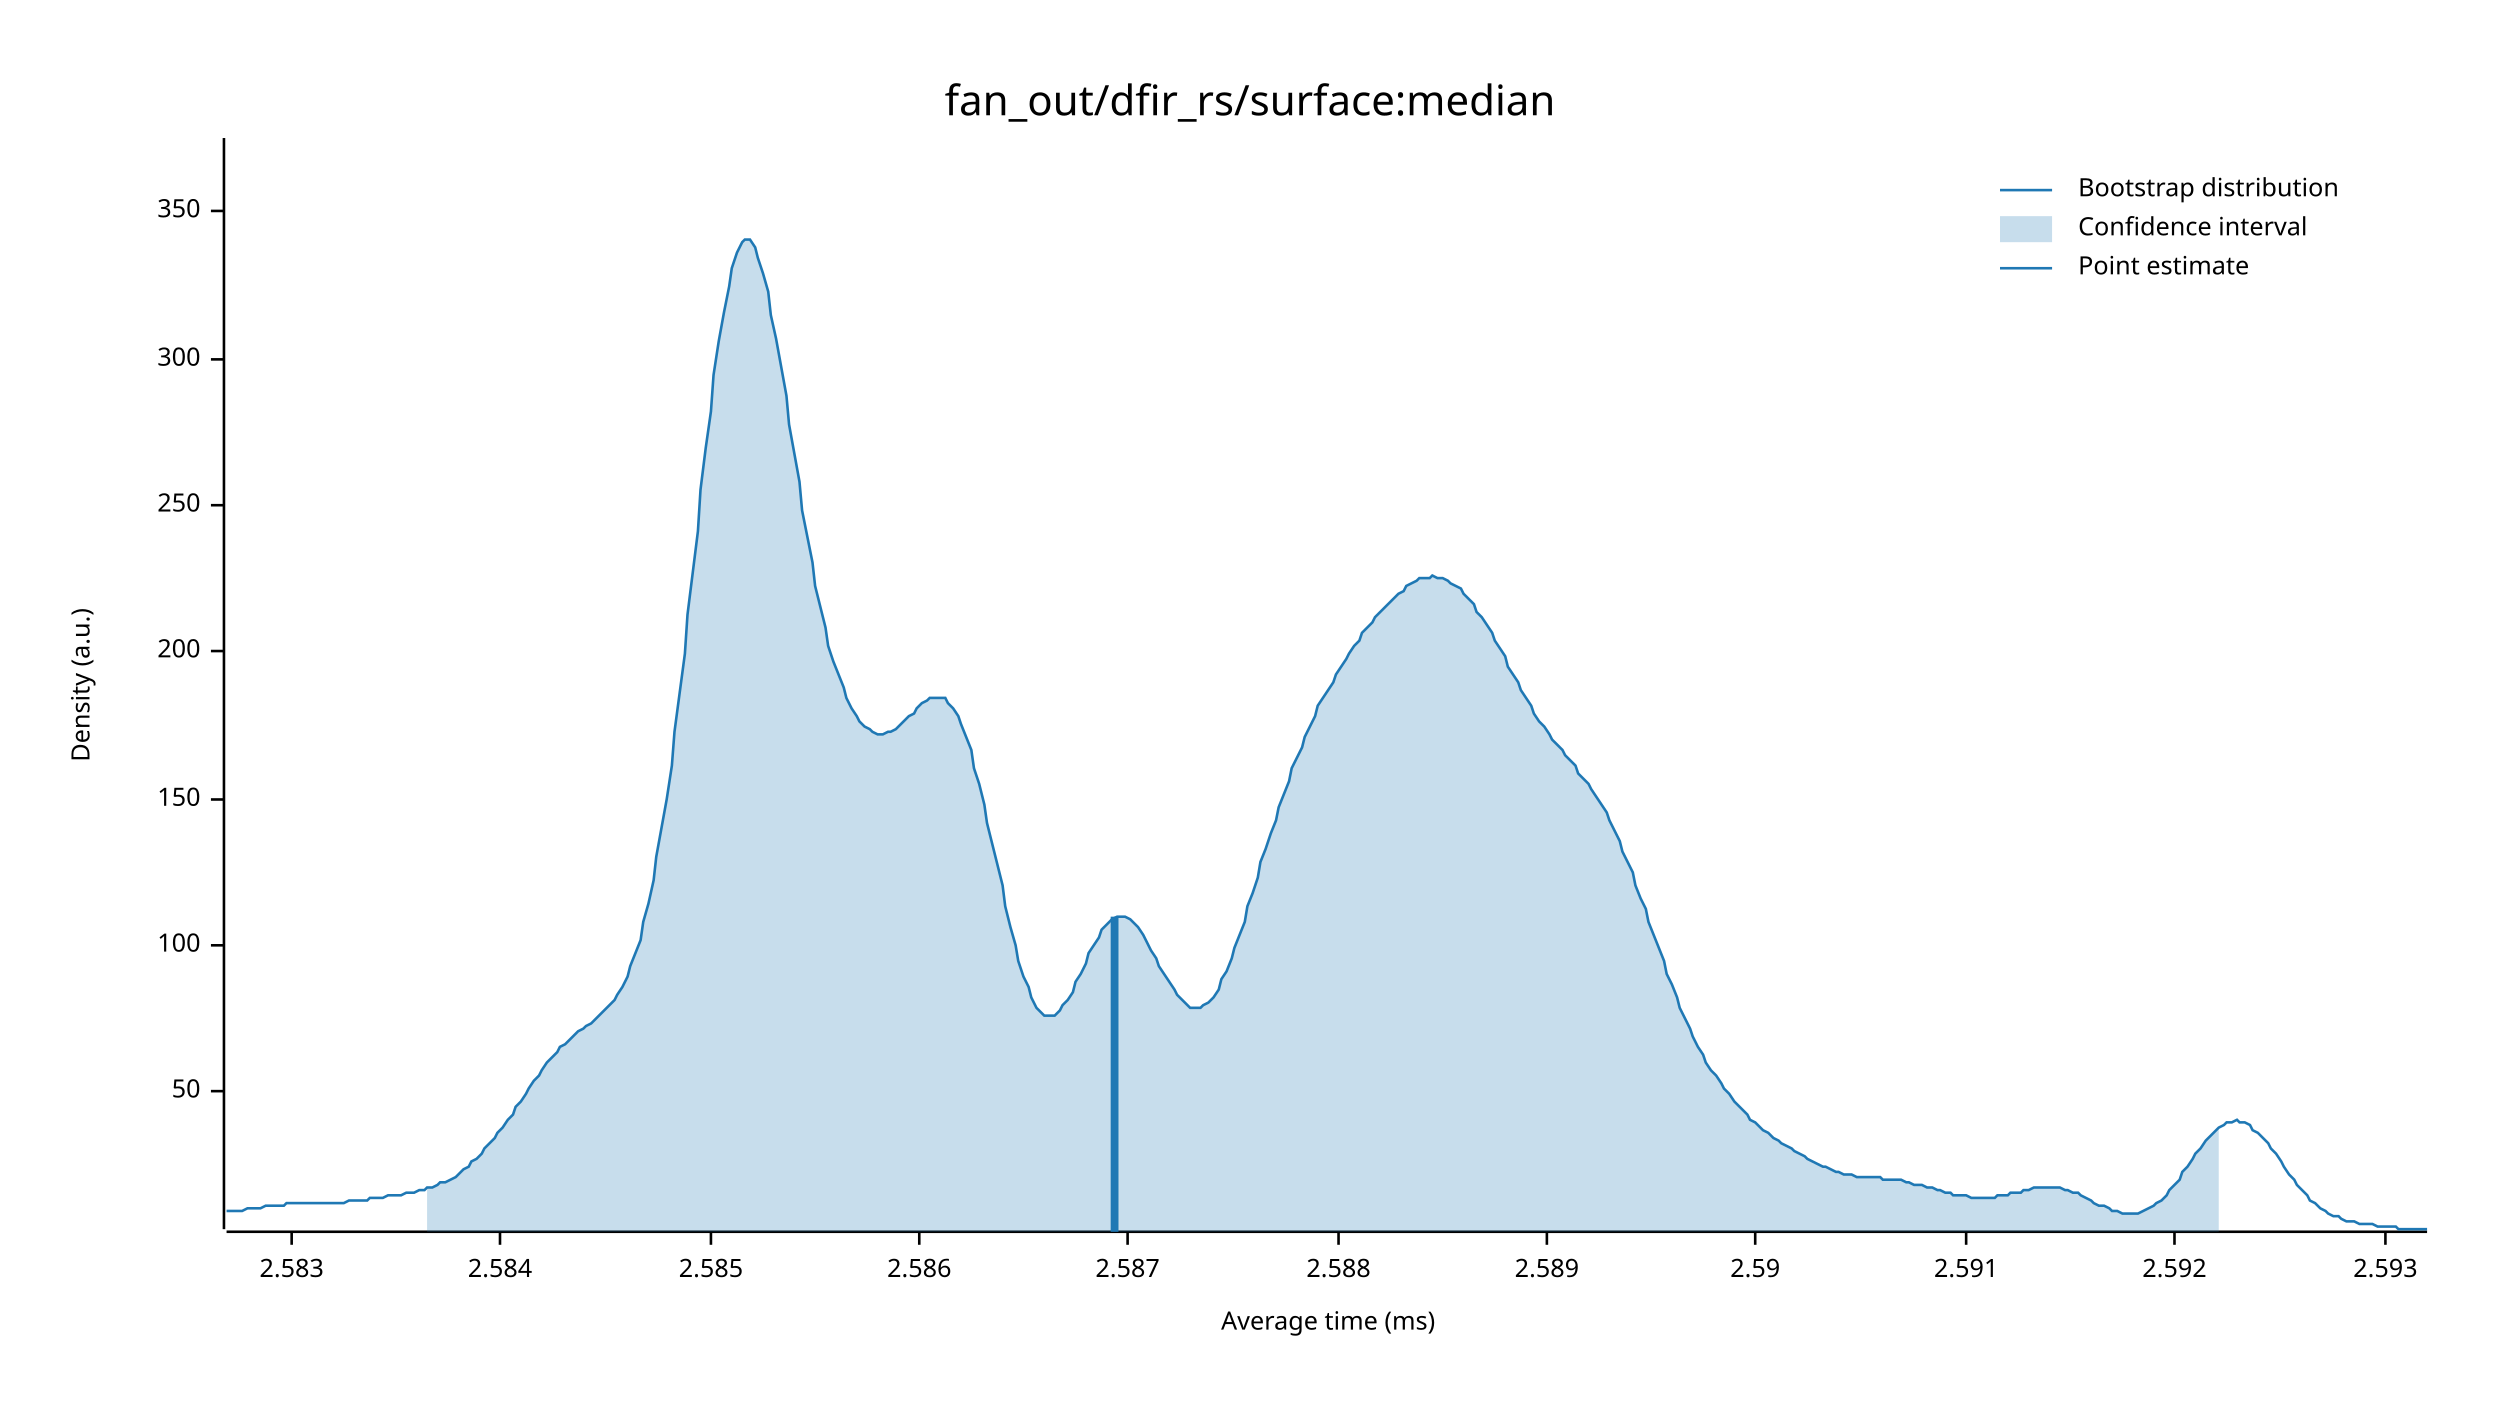
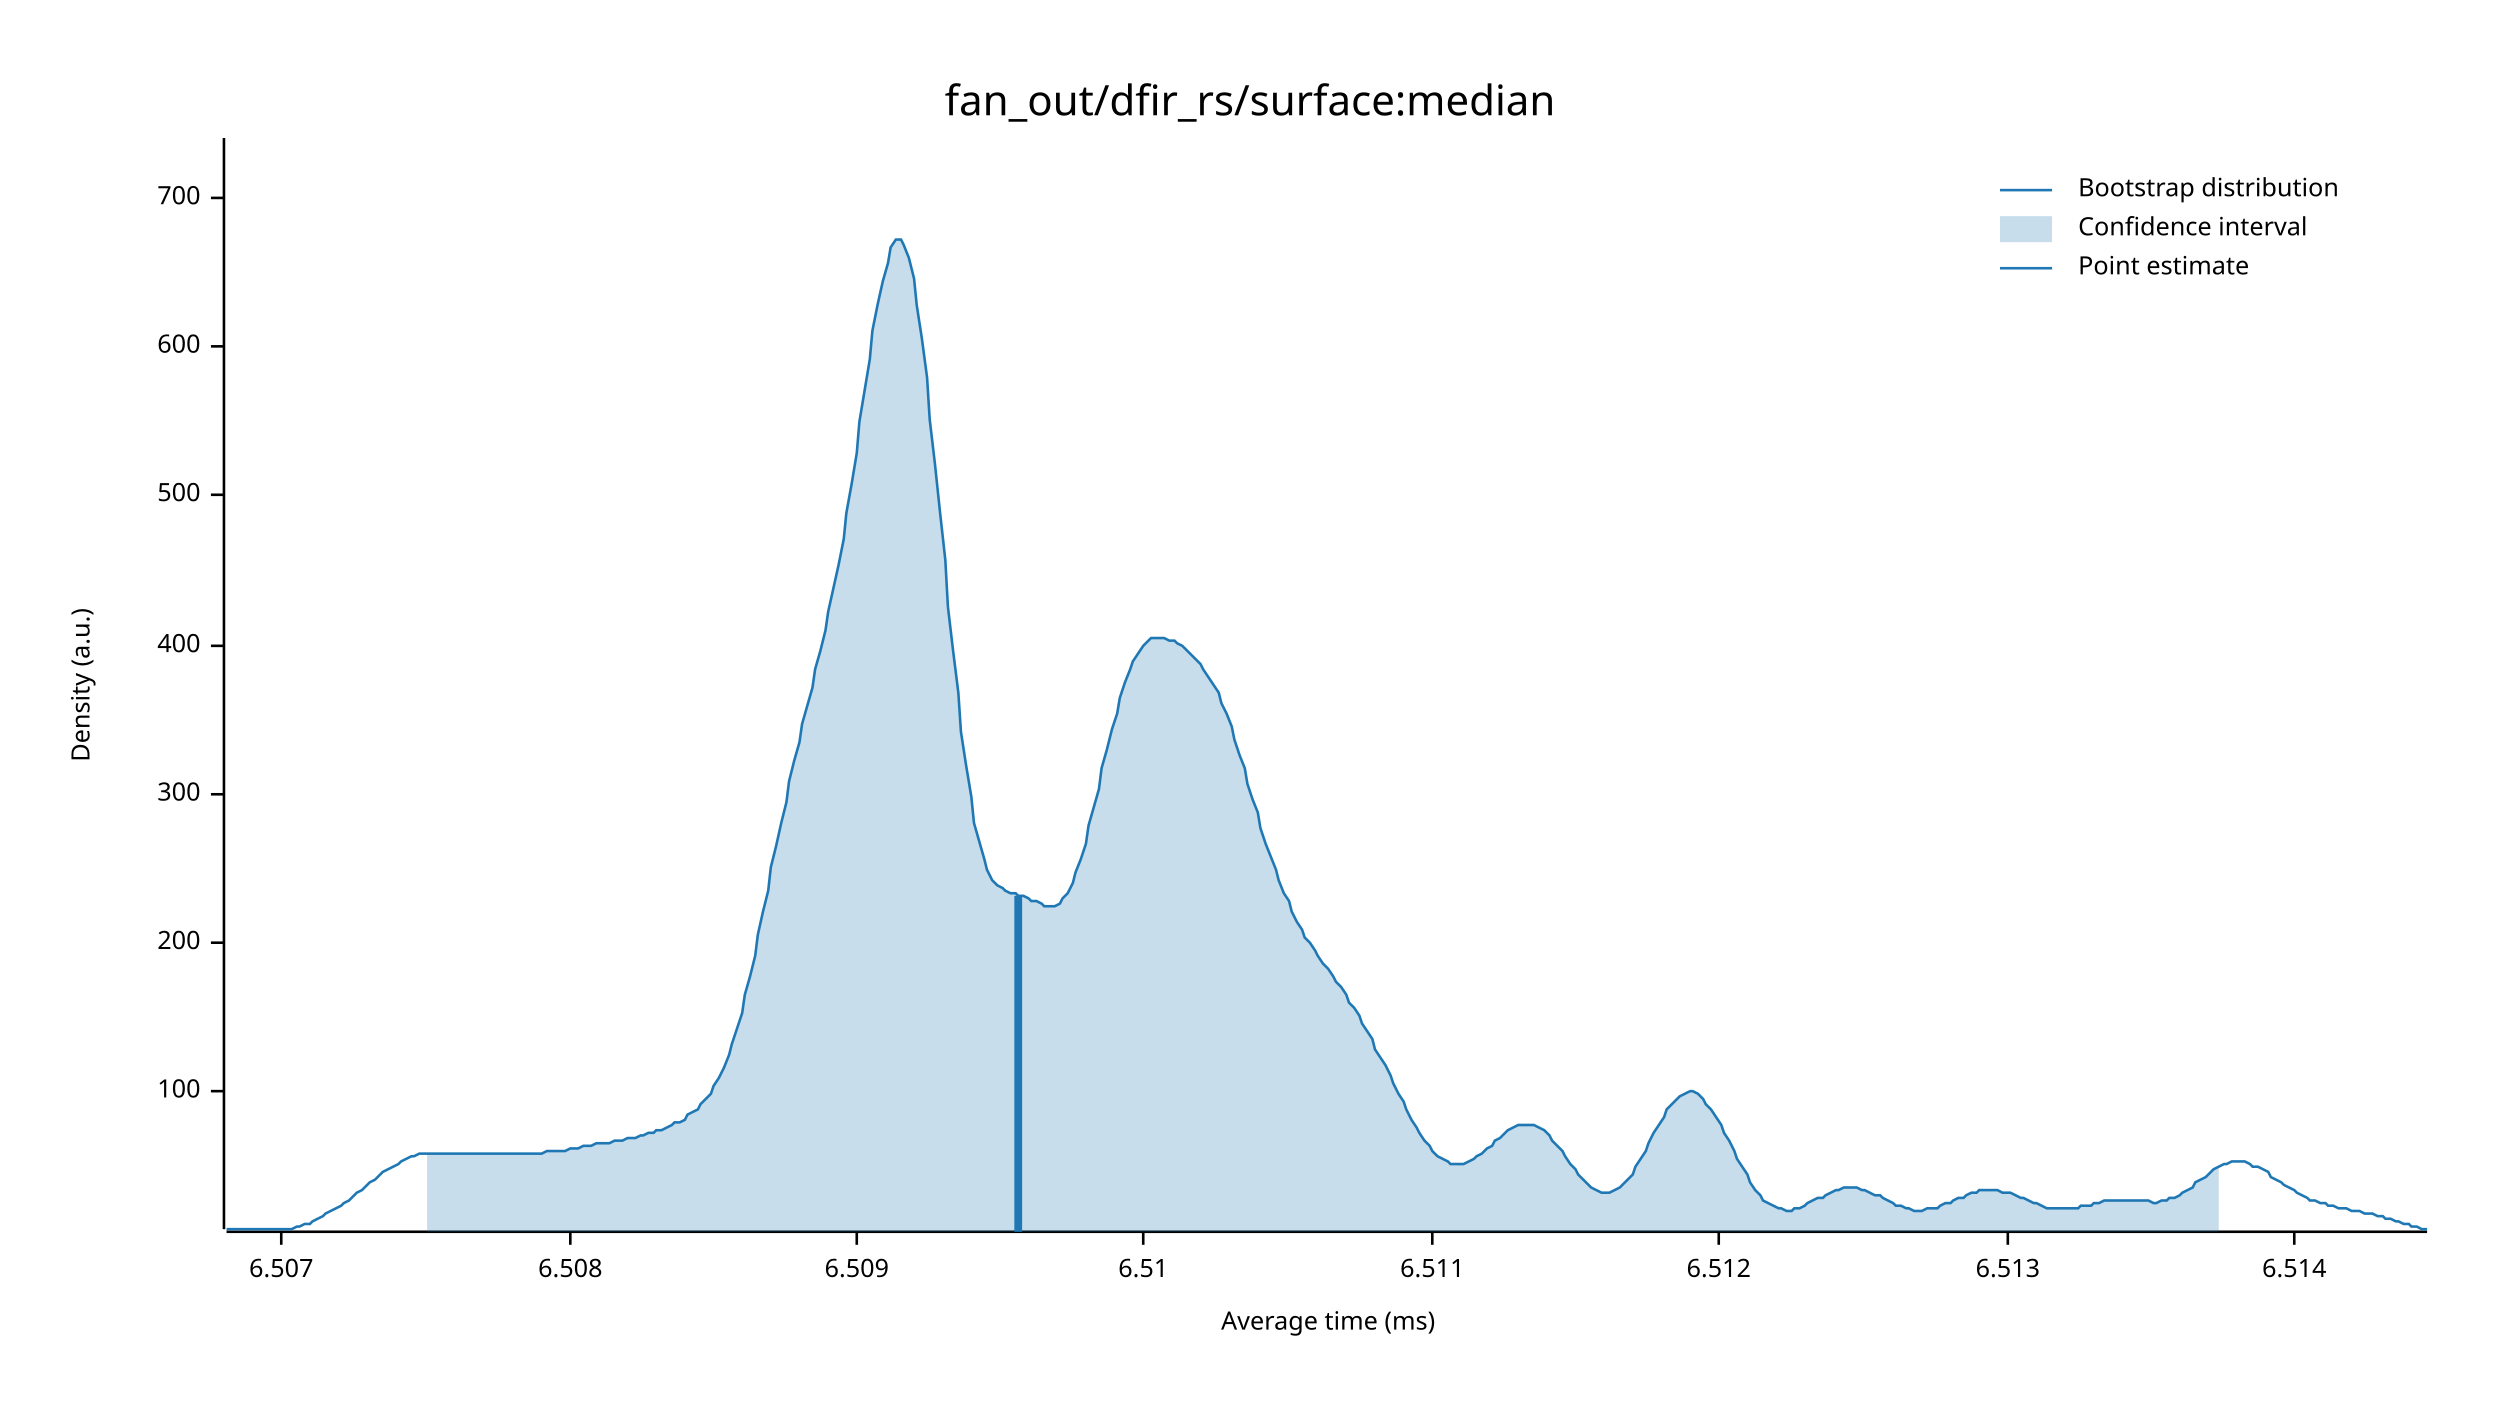
<svg xmlns="http://www.w3.org/2000/svg" width="960" height="540" viewBox="0 0 960 540">
  <text x="480" y="32" dy="0.76em" text-anchor="middle" font-family="sans-serif" font-size="16.129" opacity="1" fill="#000000">
fan_out/dfir_rs/surface:median
</text>
  <text x="27" y="263" dy="0.76em" text-anchor="middle" font-family="sans-serif" font-size="9.677" opacity="1" fill="#000000" transform="rotate(270, 27, 263)">
Density (a.u.)
</text>
  <text x="510" y="513" dy="-0.5ex" text-anchor="middle" font-family="sans-serif" font-size="9.677" opacity="1" fill="#000000">
Average time (ms)
</text>
  <polyline fill="none" opacity="1" stroke="#000000" stroke-width="1" points="86,53 86,472 " />
  <text x="77" y="419" dy="0.5ex" text-anchor="end" font-family="sans-serif" font-size="9.677" opacity="1" fill="#000000">
- 50
+ 100
</text>
  <polyline fill="none" opacity="1" stroke="#000000" stroke-width="1" points="81,419 86,419 " />
-   <text x="77" y="363" dy="0.5ex" text-anchor="end" font-family="sans-serif" font-size="9.677" opacity="1" fill="#000000">
- 100
- </text>
-   <polyline fill="none" opacity="1" stroke="#000000" stroke-width="1" points="81,363 86,363 " />
-   <text x="77" y="307" dy="0.5ex" text-anchor="end" font-family="sans-serif" font-size="9.677" opacity="1" fill="#000000">
- 150
- </text>
-   <polyline fill="none" opacity="1" stroke="#000000" stroke-width="1" points="81,307 86,307 " />
-   <text x="77" y="250" dy="0.5ex" text-anchor="end" font-family="sans-serif" font-size="9.677" opacity="1" fill="#000000">
+   <text x="77" y="362" dy="0.5ex" text-anchor="end" font-family="sans-serif" font-size="9.677" opacity="1" fill="#000000">
200
</text>
-   <polyline fill="none" opacity="1" stroke="#000000" stroke-width="1" points="81,250 86,250 " />
-   <text x="77" y="194" dy="0.5ex" text-anchor="end" font-family="sans-serif" font-size="9.677" opacity="1" fill="#000000">
- 250
- </text>
-   <polyline fill="none" opacity="1" stroke="#000000" stroke-width="1" points="81,194 86,194 " />
-   <text x="77" y="138" dy="0.5ex" text-anchor="end" font-family="sans-serif" font-size="9.677" opacity="1" fill="#000000">
+   <polyline fill="none" opacity="1" stroke="#000000" stroke-width="1" points="81,362 86,362 " />
+   <text x="77" y="305" dy="0.5ex" text-anchor="end" font-family="sans-serif" font-size="9.677" opacity="1" fill="#000000">
300
</text>
-   <polyline fill="none" opacity="1" stroke="#000000" stroke-width="1" points="81,138 86,138 " />
-   <text x="77" y="81" dy="0.5ex" text-anchor="end" font-family="sans-serif" font-size="9.677" opacity="1" fill="#000000">
- 350
+   <polyline fill="none" opacity="1" stroke="#000000" stroke-width="1" points="81,305 86,305 " />
+   <text x="77" y="248" dy="0.5ex" text-anchor="end" font-family="sans-serif" font-size="9.677" opacity="1" fill="#000000">
+ 400
</text>
-   <polyline fill="none" opacity="1" stroke="#000000" stroke-width="1" points="81,81 86,81 " />
+   <polyline fill="none" opacity="1" stroke="#000000" stroke-width="1" points="81,248 86,248 " />
+   <text x="77" y="190" dy="0.5ex" text-anchor="end" font-family="sans-serif" font-size="9.677" opacity="1" fill="#000000">
+ 500
+ </text>
+   <polyline fill="none" opacity="1" stroke="#000000" stroke-width="1" points="81,190 86,190 " />
+   <text x="77" y="133" dy="0.5ex" text-anchor="end" font-family="sans-serif" font-size="9.677" opacity="1" fill="#000000">
+ 600
+ </text>
+   <polyline fill="none" opacity="1" stroke="#000000" stroke-width="1" points="81,133 86,133 " />
+   <text x="77" y="76" dy="0.5ex" text-anchor="end" font-family="sans-serif" font-size="9.677" opacity="1" fill="#000000">
+ 700
+ </text>
+   <polyline fill="none" opacity="1" stroke="#000000" stroke-width="1" points="81,76 86,76 " />
  <polyline fill="none" opacity="1" stroke="#000000" stroke-width="1" points="87,473 932,473 " />
-   <text x="112" y="483" dy="0.76em" text-anchor="middle" font-family="sans-serif" font-size="9.677" opacity="1" fill="#000000">
- 2.583
+   <text x="108" y="483" dy="0.76em" text-anchor="middle" font-family="sans-serif" font-size="9.677" opacity="1" fill="#000000">
+ 6.507
</text>
-   <polyline fill="none" opacity="1" stroke="#000000" stroke-width="1" points="112,473 112,478 " />
-   <text x="192" y="483" dy="0.76em" text-anchor="middle" font-family="sans-serif" font-size="9.677" opacity="1" fill="#000000">
- 2.584
+   <polyline fill="none" opacity="1" stroke="#000000" stroke-width="1" points="108,473 108,478 " />
+   <text x="219" y="483" dy="0.76em" text-anchor="middle" font-family="sans-serif" font-size="9.677" opacity="1" fill="#000000">
+ 6.508
</text>
-   <polyline fill="none" opacity="1" stroke="#000000" stroke-width="1" points="192,473 192,478 " />
-   <text x="273" y="483" dy="0.76em" text-anchor="middle" font-family="sans-serif" font-size="9.677" opacity="1" fill="#000000">
- 2.585
+   <polyline fill="none" opacity="1" stroke="#000000" stroke-width="1" points="219,473 219,478 " />
+   <text x="329" y="483" dy="0.76em" text-anchor="middle" font-family="sans-serif" font-size="9.677" opacity="1" fill="#000000">
+ 6.509
</text>
-   <polyline fill="none" opacity="1" stroke="#000000" stroke-width="1" points="273,473 273,478 " />
-   <text x="353" y="483" dy="0.76em" text-anchor="middle" font-family="sans-serif" font-size="9.677" opacity="1" fill="#000000">
- 2.586
+   <polyline fill="none" opacity="1" stroke="#000000" stroke-width="1" points="329,473 329,478 " />
+   <text x="439" y="483" dy="0.76em" text-anchor="middle" font-family="sans-serif" font-size="9.677" opacity="1" fill="#000000">
+ 6.51
</text>
-   <polyline fill="none" opacity="1" stroke="#000000" stroke-width="1" points="353,473 353,478 " />
-   <text x="433" y="483" dy="0.76em" text-anchor="middle" font-family="sans-serif" font-size="9.677" opacity="1" fill="#000000">
- 2.587
+   <polyline fill="none" opacity="1" stroke="#000000" stroke-width="1" points="439,473 439,478 " />
+   <text x="550" y="483" dy="0.76em" text-anchor="middle" font-family="sans-serif" font-size="9.677" opacity="1" fill="#000000">
+ 6.511
</text>
-   <polyline fill="none" opacity="1" stroke="#000000" stroke-width="1" points="433,473 433,478 " />
-   <text x="514" y="483" dy="0.76em" text-anchor="middle" font-family="sans-serif" font-size="9.677" opacity="1" fill="#000000">
- 2.588
+   <polyline fill="none" opacity="1" stroke="#000000" stroke-width="1" points="550,473 550,478 " />
+   <text x="660" y="483" dy="0.76em" text-anchor="middle" font-family="sans-serif" font-size="9.677" opacity="1" fill="#000000">
+ 6.512
</text>
-   <polyline fill="none" opacity="1" stroke="#000000" stroke-width="1" points="514,473 514,478 " />
-   <text x="594" y="483" dy="0.76em" text-anchor="middle" font-family="sans-serif" font-size="9.677" opacity="1" fill="#000000">
- 2.589
+   <polyline fill="none" opacity="1" stroke="#000000" stroke-width="1" points="660,473 660,478 " />
+   <text x="771" y="483" dy="0.76em" text-anchor="middle" font-family="sans-serif" font-size="9.677" opacity="1" fill="#000000">
+ 6.513
</text>
-   <polyline fill="none" opacity="1" stroke="#000000" stroke-width="1" points="594,473 594,478 " />
-   <text x="674" y="483" dy="0.76em" text-anchor="middle" font-family="sans-serif" font-size="9.677" opacity="1" fill="#000000">
- 2.59
+   <polyline fill="none" opacity="1" stroke="#000000" stroke-width="1" points="771,473 771,478 " />
+   <text x="881" y="483" dy="0.76em" text-anchor="middle" font-family="sans-serif" font-size="9.677" opacity="1" fill="#000000">
+ 6.514
</text>
-   <polyline fill="none" opacity="1" stroke="#000000" stroke-width="1" points="674,473 674,478 " />
-   <text x="755" y="483" dy="0.76em" text-anchor="middle" font-family="sans-serif" font-size="9.677" opacity="1" fill="#000000">
- 2.591
- </text>
-   <polyline fill="none" opacity="1" stroke="#000000" stroke-width="1" points="755,473 755,478 " />
-   <text x="835" y="483" dy="0.76em" text-anchor="middle" font-family="sans-serif" font-size="9.677" opacity="1" fill="#000000">
- 2.592
- </text>
-   <polyline fill="none" opacity="1" stroke="#000000" stroke-width="1" points="835,473 835,478 " />
-   <text x="916" y="483" dy="0.76em" text-anchor="middle" font-family="sans-serif" font-size="9.677" opacity="1" fill="#000000">
- 2.593
- </text>
-   <polyline fill="none" opacity="1" stroke="#000000" stroke-width="1" points="916,473 916,478 " />
-   <polyline fill="none" opacity="1" stroke="#1F78B4" stroke-width="1" points="87,465 88,465 90,465 92,465 93,465 95,464 97,464 98,464 100,464 102,463 103,463 105,463 107,463 109,463 110,462 112,462 114,462 115,462 117,462 119,462 120,462 122,462 124,462 125,462 127,462 129,462 131,462 132,462 134,461 136,461 137,461 139,461 141,461 142,460 144,460 146,460 147,460 149,459 151,459 153,459 154,459 156,458 158,458 159,458 161,457 163,457 164,456 166,456 168,455 169,454 171,454 173,453 175,452 176,451 178,449 180,448 181,446 183,445 185,443 186,441 188,439 190,437 191,435 193,433 195,430 197,428 198,425 200,423 202,420 203,418 205,415 207,413 208,411 210,408 212,406 214,404 215,402 217,401 219,399 220,398 222,396 224,395 225,394 227,393 229,391 230,390 232,388 234,386 236,384 237,382 239,379 241,375 242,371 244,366 246,361 247,354 249,347 251,338 252,329 254,318 256,307 258,294 259,281 261,266 263,251 264,236 266,220 268,204 269,188 271,172 273,158 274,144 276,131 278,120 280,110 281,103 283,97 285,93 286,92 288,92 290,95 291,99 293,105 295,112 296,121 298,130 300,141 302,152 303,163 305,174 307,185 308,196 310,206 312,216 313,225 315,233 317,241 318,248 320,254 322,259 324,264 325,268 327,272 329,275 330,277 332,279 334,280 335,281 337,282 339,282 341,281 342,281 344,280 346,278 347,277 349,275 351,274 352,272 354,270 356,269 357,268 359,268 361,268 363,268 364,270 366,272 368,275 369,278 371,283 373,288 374,295 376,301 378,309 379,316 381,324 383,332 385,340 386,348 388,356 390,363 391,369 393,375 395,379 396,383 398,387 400,389 401,390 403,390 405,390 407,388 408,386 410,384 412,381 413,377 415,374 417,370 418,366 420,363 422,360 423,357 425,355 427,353 429,352 430,352 432,352 434,353 435,354 437,356 439,359 440,361 442,365 444,368 445,371 447,374 449,377 451,380 452,382 454,384 456,386 457,387 459,387 461,387 462,386 464,385 466,383 468,380 469,376 471,373 473,368 474,364 476,359 478,354 479,348 481,343 483,337 484,331 486,326 488,320 490,315 491,310 493,305 495,300 496,295 498,291 500,287 501,283 503,279 505,275 506,271 508,268 510,265 512,262 513,259 515,256 517,253 518,251 520,248 522,246 523,243 525,241 527,239 528,237 530,235 532,233 534,231 535,230 537,228 539,227 540,225 542,224 544,223 545,222 547,222 549,222 550,221 552,222 554,222 556,223 557,224 559,225 561,226 562,228 564,230 566,232 567,235 569,237 571,240 573,243 574,246 576,249 578,252 579,256 581,259 583,262 584,265 586,268 588,271 589,274 591,277 593,279 595,282 596,284 598,286 600,288 601,290 603,292 605,294 606,297 608,299 610,301 611,303 613,306 615,309 617,312 618,315 620,319 622,323 623,327 625,331 627,335 628,340 630,345 632,349 633,354 635,359 637,364 639,369 640,374 642,378 644,383 645,387 647,391 649,395 650,398 652,402 654,405 655,408 657,411 659,413 661,416 662,418 664,420 666,423 667,424 669,426 671,428 672,430 674,431 676,433 677,434 679,435 681,437 683,438 684,439 686,440 688,441 689,442 691,443 693,444 694,445 696,446 698,447 700,448 701,448 703,449 705,450 706,450 708,451 710,451 711,451 713,452 715,452 716,452 718,452 720,452 722,452 723,453 725,453 727,453 728,453 730,453 732,454 733,454 735,455 737,455 738,455 740,456 742,456 744,457 745,457 747,458 749,458 750,459 752,459 754,459 755,459 757,460 759,460 760,460 762,460 764,460 766,460 767,459 769,459 771,459 772,458 774,458 776,458 777,457 779,457 781,456 782,456 784,456 786,456 788,456 789,456 791,456 793,457 794,457 796,458 798,458 799,459 801,460 803,461 804,462 806,463 808,463 810,464 811,465 813,465 815,466 816,466 818,466 820,466 821,466 823,465 825,464 827,463 828,462 830,461 832,459 833,457 835,455 837,453 838,450 840,448 842,445 843,443 845,441 847,438 849,436 850,435 852,433 854,432 855,431 857,431 859,430 860,431 862,431 864,432 865,434 867,435 869,437 871,439 872,441 874,443 876,446 877,448 879,451 881,453 882,455 884,457 886,459 887,461 889,462 891,464 893,465 894,466 896,467 898,467 899,468 901,469 903,469 904,469 906,470 908,470 909,470 911,470 913,471 915,471 916,471 918,471 920,471 921,472 923,472 925,472 926,472 928,472 930,472 932,472 " />
-   <polygon opacity="0.25" fill="#1F78B4" points="164,456 166,456 168,455 169,454 171,454 173,453 175,452 176,451 178,449 180,448 181,446 183,445 185,443 186,441 188,439 190,437 191,435 193,433 195,430 197,428 198,425 200,423 202,420 203,418 205,415 207,413 208,411 210,408 212,406 214,404 215,402 217,401 219,399 220,398 222,396 224,395 225,394 227,393 229,391 230,390 232,388 234,386 236,384 237,382 239,379 241,375 242,371 244,366 246,361 247,354 249,347 251,338 252,329 254,318 256,307 258,294 259,281 261,266 263,251 264,236 266,220 268,204 269,188 271,172 273,158 274,144 276,131 278,120 280,110 281,103 283,97 285,93 286,92 288,92 290,95 291,99 293,105 295,112 296,121 298,130 300,141 302,152 303,163 305,174 307,185 308,196 310,206 312,216 313,225 315,233 317,241 318,248 320,254 322,259 324,264 325,268 327,272 329,275 330,277 332,279 334,280 335,281 337,282 339,282 341,281 342,281 344,280 346,278 347,277 349,275 351,274 352,272 354,270 356,269 357,268 359,268 361,268 363,268 364,270 366,272 368,275 369,278 371,283 373,288 374,295 376,301 378,309 379,316 381,324 383,332 385,340 386,348 388,356 390,363 391,369 393,375 395,379 396,383 398,387 400,389 401,390 403,390 405,390 407,388 408,386 410,384 412,381 413,377 415,374 417,370 418,366 420,363 422,360 423,357 425,355 427,353 429,352 430,352 432,352 434,353 435,354 437,356 439,359 440,361 442,365 444,368 445,371 447,374 449,377 451,380 452,382 454,384 456,386 457,387 459,387 461,387 462,386 464,385 466,383 468,380 469,376 471,373 473,368 474,364 476,359 478,354 479,348 481,343 483,337 484,331 486,326 488,320 490,315 491,310 493,305 495,300 496,295 498,291 500,287 501,283 503,279 505,275 506,271 508,268 510,265 512,262 513,259 515,256 517,253 518,251 520,248 522,246 523,243 525,241 527,239 528,237 530,235 532,233 534,231 535,230 537,228 539,227 540,225 542,224 544,223 545,222 547,222 549,222 550,221 552,222 554,222 556,223 557,224 559,225 561,226 562,228 564,230 566,232 567,235 569,237 571,240 573,243 574,246 576,249 578,252 579,256 581,259 583,262 584,265 586,268 588,271 589,274 591,277 593,279 595,282 596,284 598,286 600,288 601,290 603,292 605,294 606,297 608,299 610,301 611,303 613,306 615,309 617,312 618,315 620,319 622,323 623,327 625,331 627,335 628,340 630,345 632,349 633,354 635,359 637,364 639,369 640,374 642,378 644,383 645,387 647,391 649,395 650,398 652,402 654,405 655,408 657,411 659,413 661,416 662,418 664,420 666,423 667,424 669,426 671,428 672,430 674,431 676,433 677,434 679,435 681,437 683,438 684,439 686,440 688,441 689,442 691,443 693,444 694,445 696,446 698,447 700,448 701,448 703,449 705,450 706,450 708,451 710,451 711,451 713,452 715,452 716,452 718,452 720,452 722,452 723,453 725,453 727,453 728,453 730,453 732,454 733,454 735,455 737,455 738,455 740,456 742,456 744,457 745,457 747,458 749,458 750,459 752,459 754,459 755,459 757,460 759,460 760,460 762,460 764,460 766,460 767,459 769,459 771,459 772,458 774,458 776,458 777,457 779,457 781,456 782,456 784,456 786,456 788,456 789,456 791,456 793,457 794,457 796,458 798,458 799,459 801,460 803,461 804,462 806,463 808,463 810,464 811,465 813,465 815,466 816,466 818,466 820,466 821,466 823,465 825,464 827,463 828,462 830,461 832,459 833,457 835,455 837,453 838,450 840,448 842,445 843,443 845,441 847,438 849,436 850,435 852,433 852,473 164,473 " />
-   <polyline fill="none" opacity="1" stroke="#1F78B4" stroke-width="3" points="428,473 428,352 " />
+   <polyline fill="none" opacity="1" stroke="#000000" stroke-width="1" points="881,473 881,478 " />
+   <polyline fill="none" opacity="1" stroke="#1F78B4" stroke-width="1" points="87,472 88,472 90,472 92,472 93,472 95,472 97,472 98,472 100,472 102,472 103,472 105,472 107,472 109,472 110,472 112,472 114,471 115,471 117,470 119,470 120,469 122,468 124,467 125,466 127,465 129,464 131,463 132,462 134,461 136,459 137,458 139,457 141,455 142,454 144,453 146,451 147,450 149,449 151,448 153,447 154,446 156,445 158,444 159,444 161,443 163,443 164,443 166,443 168,443 169,443 171,443 173,443 175,443 176,443 178,443 180,443 181,443 183,443 185,443 186,443 188,443 190,443 191,443 193,443 195,443 197,443 198,443 200,443 202,443 203,443 205,443 207,443 208,443 210,442 212,442 214,442 215,442 217,442 219,441 220,441 222,441 224,440 225,440 227,440 229,439 230,439 232,439 234,439 236,438 237,438 239,438 241,437 242,437 244,437 246,436 247,436 249,435 251,435 252,434 254,434 256,433 258,432 259,431 261,431 263,430 264,428 266,427 268,426 269,424 271,422 273,420 274,417 276,414 278,410 280,405 281,401 283,395 285,389 286,382 288,375 290,367 291,359 293,350 295,342 296,333 298,325 300,316 302,308 303,300 305,292 307,285 308,278 310,271 312,264 313,257 315,250 317,242 318,235 320,226 322,217 324,207 325,197 327,186 329,174 330,162 332,150 334,138 335,127 337,117 339,108 341,101 342,95 344,92 346,92 347,94 349,99 351,107 352,117 354,130 356,145 357,161 359,178 361,197 363,215 364,233 366,250 368,266 369,281 371,294 373,306 374,316 376,323 378,330 379,334 381,338 383,340 385,341 386,342 388,343 390,343 391,344 393,344 395,345 396,346 398,346 400,347 401,348 403,348 405,348 407,347 408,345 410,343 412,339 413,335 415,330 417,324 418,317 420,310 422,303 423,295 425,288 427,280 429,274 430,268 432,262 434,257 435,254 437,251 439,248 440,247 442,245 444,245 445,245 447,245 449,246 451,246 452,247 454,248 456,250 457,251 459,253 461,255 462,257 464,260 466,263 468,266 469,270 471,274 473,279 474,284 476,290 478,295 479,301 481,307 483,312 484,318 486,324 488,329 490,334 491,338 493,343 495,346 496,350 498,354 500,357 501,360 503,362 505,365 506,367 508,370 510,372 512,375 513,377 515,379 517,382 518,385 520,387 522,390 523,393 525,396 527,399 528,403 530,406 532,409 534,413 535,416 537,420 539,423 540,426 542,430 544,433 545,435 547,438 549,440 550,442 552,444 554,445 556,446 557,447 559,447 561,447 562,447 564,446 566,445 567,444 569,443 571,441 573,440 574,438 576,437 578,435 579,434 581,433 583,432 584,432 586,432 588,432 589,432 591,433 593,434 595,436 596,438 598,440 600,442 601,444 603,447 605,449 606,451 608,453 610,455 611,456 613,457 615,458 617,458 618,458 620,457 622,456 623,455 625,453 627,451 628,448 630,445 632,442 633,439 635,435 637,432 639,429 640,426 642,424 644,422 645,421 647,420 649,419 650,419 652,420 654,422 655,424 657,426 659,429 661,432 662,435 664,438 666,442 667,445 669,448 671,451 672,454 674,457 676,459 677,461 679,462 681,463 683,464 684,464 686,465 688,465 689,464 691,464 693,463 694,462 696,461 698,460 700,460 701,459 703,458 705,457 706,457 708,456 710,456 711,456 713,456 715,457 716,457 718,458 720,459 722,459 723,460 725,461 727,462 728,463 730,463 732,464 733,464 735,465 737,465 738,465 740,464 742,464 744,464 745,463 747,462 749,462 750,461 752,460 754,460 755,459 757,458 759,458 760,457 762,457 764,457 766,457 767,457 769,458 771,458 772,458 774,459 776,460 777,460 779,461 781,462 782,462 784,463 786,464 788,464 789,464 791,464 793,464 794,464 796,464 798,464 799,463 801,463 803,463 804,462 806,462 808,461 810,461 811,461 813,461 815,461 816,461 818,461 820,461 821,461 823,461 825,461 827,462 828,462 830,461 832,461 833,460 835,460 837,459 838,458 840,457 842,456 843,454 845,453 847,452 849,450 850,449 852,448 854,447 855,447 857,446 859,446 860,446 862,446 864,447 865,448 867,448 869,449 871,450 872,452 874,453 876,454 877,455 879,456 881,457 882,458 884,459 886,460 887,461 889,461 891,462 893,462 894,463 896,463 898,464 899,464 901,464 903,465 904,465 906,465 908,466 909,466 911,466 913,467 915,467 916,468 918,468 920,469 921,469 923,470 925,470 926,471 928,471 930,472 932,472 " />
+   <polygon opacity="0.25" fill="#1F78B4" points="164,443 166,443 168,443 169,443 171,443 173,443 175,443 176,443 178,443 180,443 181,443 183,443 185,443 186,443 188,443 190,443 191,443 193,443 195,443 197,443 198,443 200,443 202,443 203,443 205,443 207,443 208,443 210,442 212,442 214,442 215,442 217,442 219,441 220,441 222,441 224,440 225,440 227,440 229,439 230,439 232,439 234,439 236,438 237,438 239,438 241,437 242,437 244,437 246,436 247,436 249,435 251,435 252,434 254,434 256,433 258,432 259,431 261,431 263,430 264,428 266,427 268,426 269,424 271,422 273,420 274,417 276,414 278,410 280,405 281,401 283,395 285,389 286,382 288,375 290,367 291,359 293,350 295,342 296,333 298,325 300,316 302,308 303,300 305,292 307,285 308,278 310,271 312,264 313,257 315,250 317,242 318,235 320,226 322,217 324,207 325,197 327,186 329,174 330,162 332,150 334,138 335,127 337,117 339,108 341,101 342,95 344,92 346,92 347,94 349,99 351,107 352,117 354,130 356,145 357,161 359,178 361,197 363,215 364,233 366,250 368,266 369,281 371,294 373,306 374,316 376,323 378,330 379,334 381,338 383,340 385,341 386,342 388,343 390,343 391,344 393,344 395,345 396,346 398,346 400,347 401,348 403,348 405,348 407,347 408,345 410,343 412,339 413,335 415,330 417,324 418,317 420,310 422,303 423,295 425,288 427,280 429,274 430,268 432,262 434,257 435,254 437,251 439,248 440,247 442,245 444,245 445,245 447,245 449,246 451,246 452,247 454,248 456,250 457,251 459,253 461,255 462,257 464,260 466,263 468,266 469,270 471,274 473,279 474,284 476,290 478,295 479,301 481,307 483,312 484,318 486,324 488,329 490,334 491,338 493,343 495,346 496,350 498,354 500,357 501,360 503,362 505,365 506,367 508,370 510,372 512,375 513,377 515,379 517,382 518,385 520,387 522,390 523,393 525,396 527,399 528,403 530,406 532,409 534,413 535,416 537,420 539,423 540,426 542,430 544,433 545,435 547,438 549,440 550,442 552,444 554,445 556,446 557,447 559,447 561,447 562,447 564,446 566,445 567,444 569,443 571,441 573,440 574,438 576,437 578,435 579,434 581,433 583,432 584,432 586,432 588,432 589,432 591,433 593,434 595,436 596,438 598,440 600,442 601,444 603,447 605,449 606,451 608,453 610,455 611,456 613,457 615,458 617,458 618,458 620,457 622,456 623,455 625,453 627,451 628,448 630,445 632,442 633,439 635,435 637,432 639,429 640,426 642,424 644,422 645,421 647,420 649,419 650,419 652,420 654,422 655,424 657,426 659,429 661,432 662,435 664,438 666,442 667,445 669,448 671,451 672,454 674,457 676,459 677,461 679,462 681,463 683,464 684,464 686,465 688,465 689,464 691,464 693,463 694,462 696,461 698,460 700,460 701,459 703,458 705,457 706,457 708,456 710,456 711,456 713,456 715,457 716,457 718,458 720,459 722,459 723,460 725,461 727,462 728,463 730,463 732,464 733,464 735,465 737,465 738,465 740,464 742,464 744,464 745,463 747,462 749,462 750,461 752,460 754,460 755,459 757,458 759,458 760,457 762,457 764,457 766,457 767,457 769,458 771,458 772,458 774,459 776,460 777,460 779,461 781,462 782,462 784,463 786,464 788,464 789,464 791,464 793,464 794,464 796,464 798,464 799,463 801,463 803,463 804,462 806,462 808,461 810,461 811,461 813,461 815,461 816,461 818,461 820,461 821,461 823,461 825,461 827,462 828,462 830,461 832,461 833,460 835,460 837,459 838,458 840,457 842,456 843,454 845,453 847,452 849,450 850,449 852,448 852,473 164,473 " />
+   <polyline fill="none" opacity="1" stroke="#1F78B4" stroke-width="3" points="391,473 391,344 " />
  <text x="798" y="68" dy="0.76em" text-anchor="start" font-family="sans-serif" font-size="9.677" opacity="1" fill="#000000">
Bootstrap distribution
</text>
  <text x="798" y="83" dy="0.76em" text-anchor="start" font-family="sans-serif" font-size="9.677" opacity="1" fill="#000000">
Confidence interval
</text>
  <text x="798" y="98" dy="0.76em" text-anchor="start" font-family="sans-serif" font-size="9.677" opacity="1" fill="#000000">
Point estimate
</text>
  <polyline fill="none" opacity="1" stroke="#1F78B4" stroke-width="1" points="768,73 788,73 " />
  <rect x="768" y="83" width="20" height="10" opacity="0.25" fill="#1F78B4" stroke="none" />
  <polyline fill="none" opacity="1" stroke="#1F78B4" stroke-width="1" points="768,103 788,103 " />
</svg>
